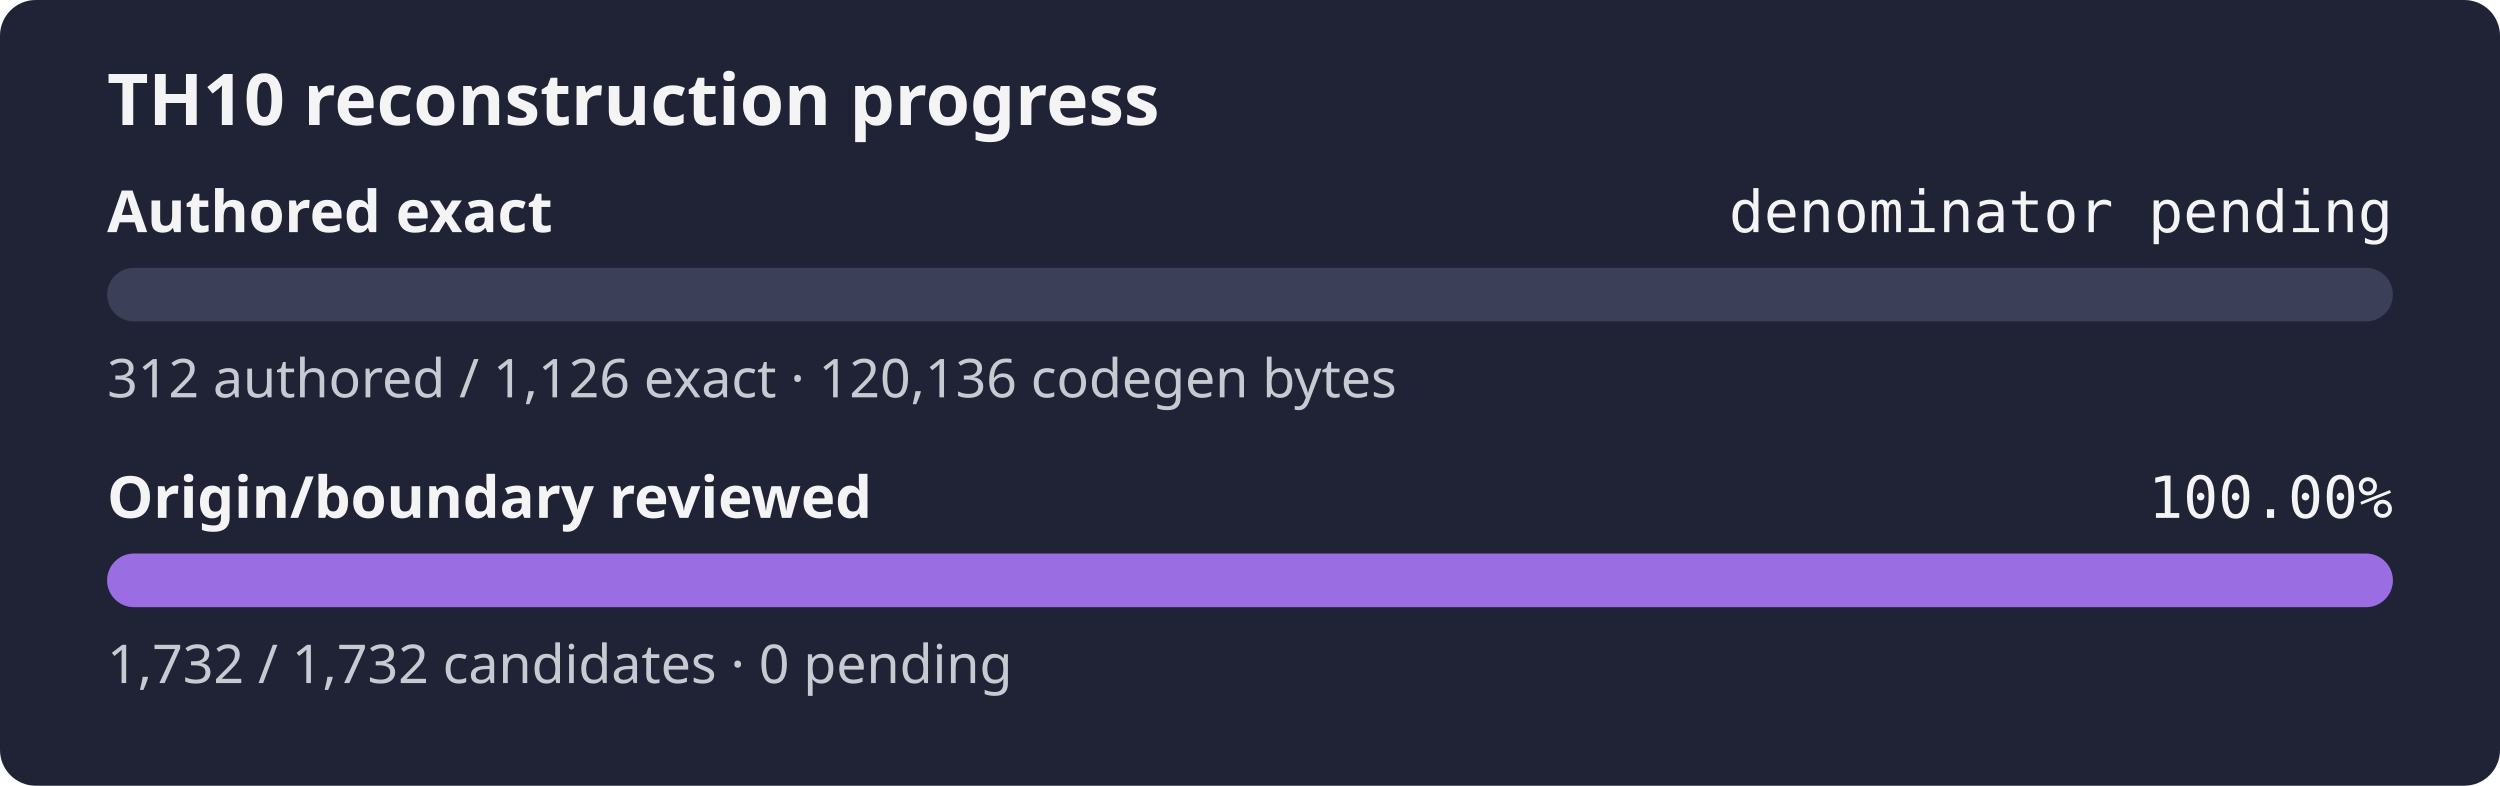
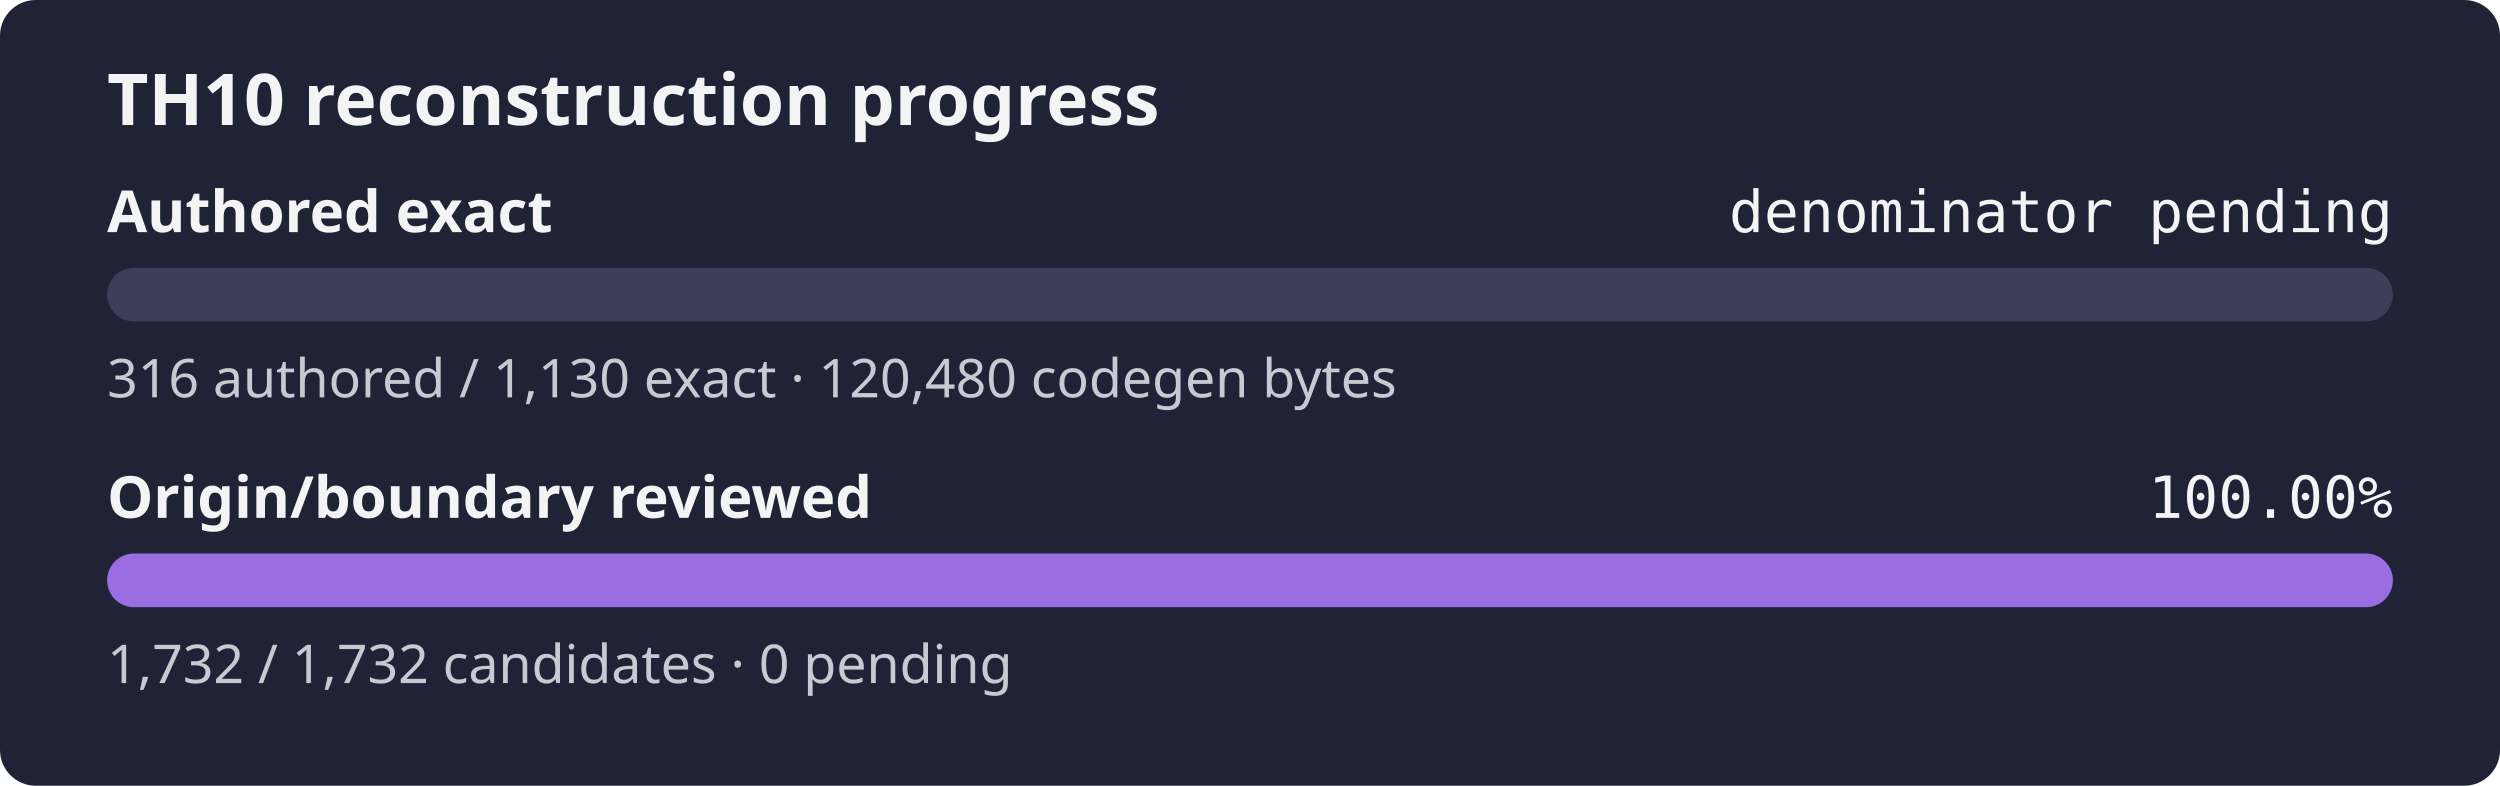
<svg xmlns="http://www.w3.org/2000/svg" width="560" height="176" role="img" aria-label="TH10 reconstruction progress: authored exact denominator pending, origin and boundary review 100.00%">
  <rect width="560" height="176" rx="8" fill="#1f2335" />
  <text x="24" y="28" fill="#f4f4f5" font-family="sans-serif" font-size="16" font-weight="600">TH10 reconstruction progress</text>
  <text x="24" y="52" fill="#f4f4f5" font-family="sans-serif" font-size="13" font-weight="600">Authored exact</text>
  <text x="536" y="52" fill="#f4f4f5" text-anchor="end" font-family="monospace" font-size="13">denominator pending</text>
  <rect x="24" y="60" width="512" height="12" rx="6" fill="#3b4058" />
  <rect x="24" y="60" width="0.00" height="12" rx="6" fill="#9b6de3" />
-   <text x="24" y="89" fill="#c8cad2" font-family="sans-serif" font-size="12">312 authored / 1,126 exact · 120,136 codegen bytes</text>
+   <text x="24" y="89" fill="#c8cad2" font-family="sans-serif" font-size="12">316 authored / 1,130 exact · 120,480 codegen bytes</text>
  <text x="24" y="116" fill="#f4f4f5" font-family="sans-serif" font-size="13" font-weight="600">Origin/boundary reviewed</text>
  <text x="536" y="116" fill="#f4f4f5" text-anchor="end" font-family="monospace" font-size="13">100.00%</text>
  <rect x="24" y="124" width="512" height="12" rx="6" fill="#3b4058" />
  <rect x="24" y="124" width="512.00" height="12" rx="6" fill="#9b6de3" />
  <text x="24" y="153" fill="#c8cad2" font-family="sans-serif" font-size="12">1,732 / 1,732 candidates · 0 pending</text>
</svg>
